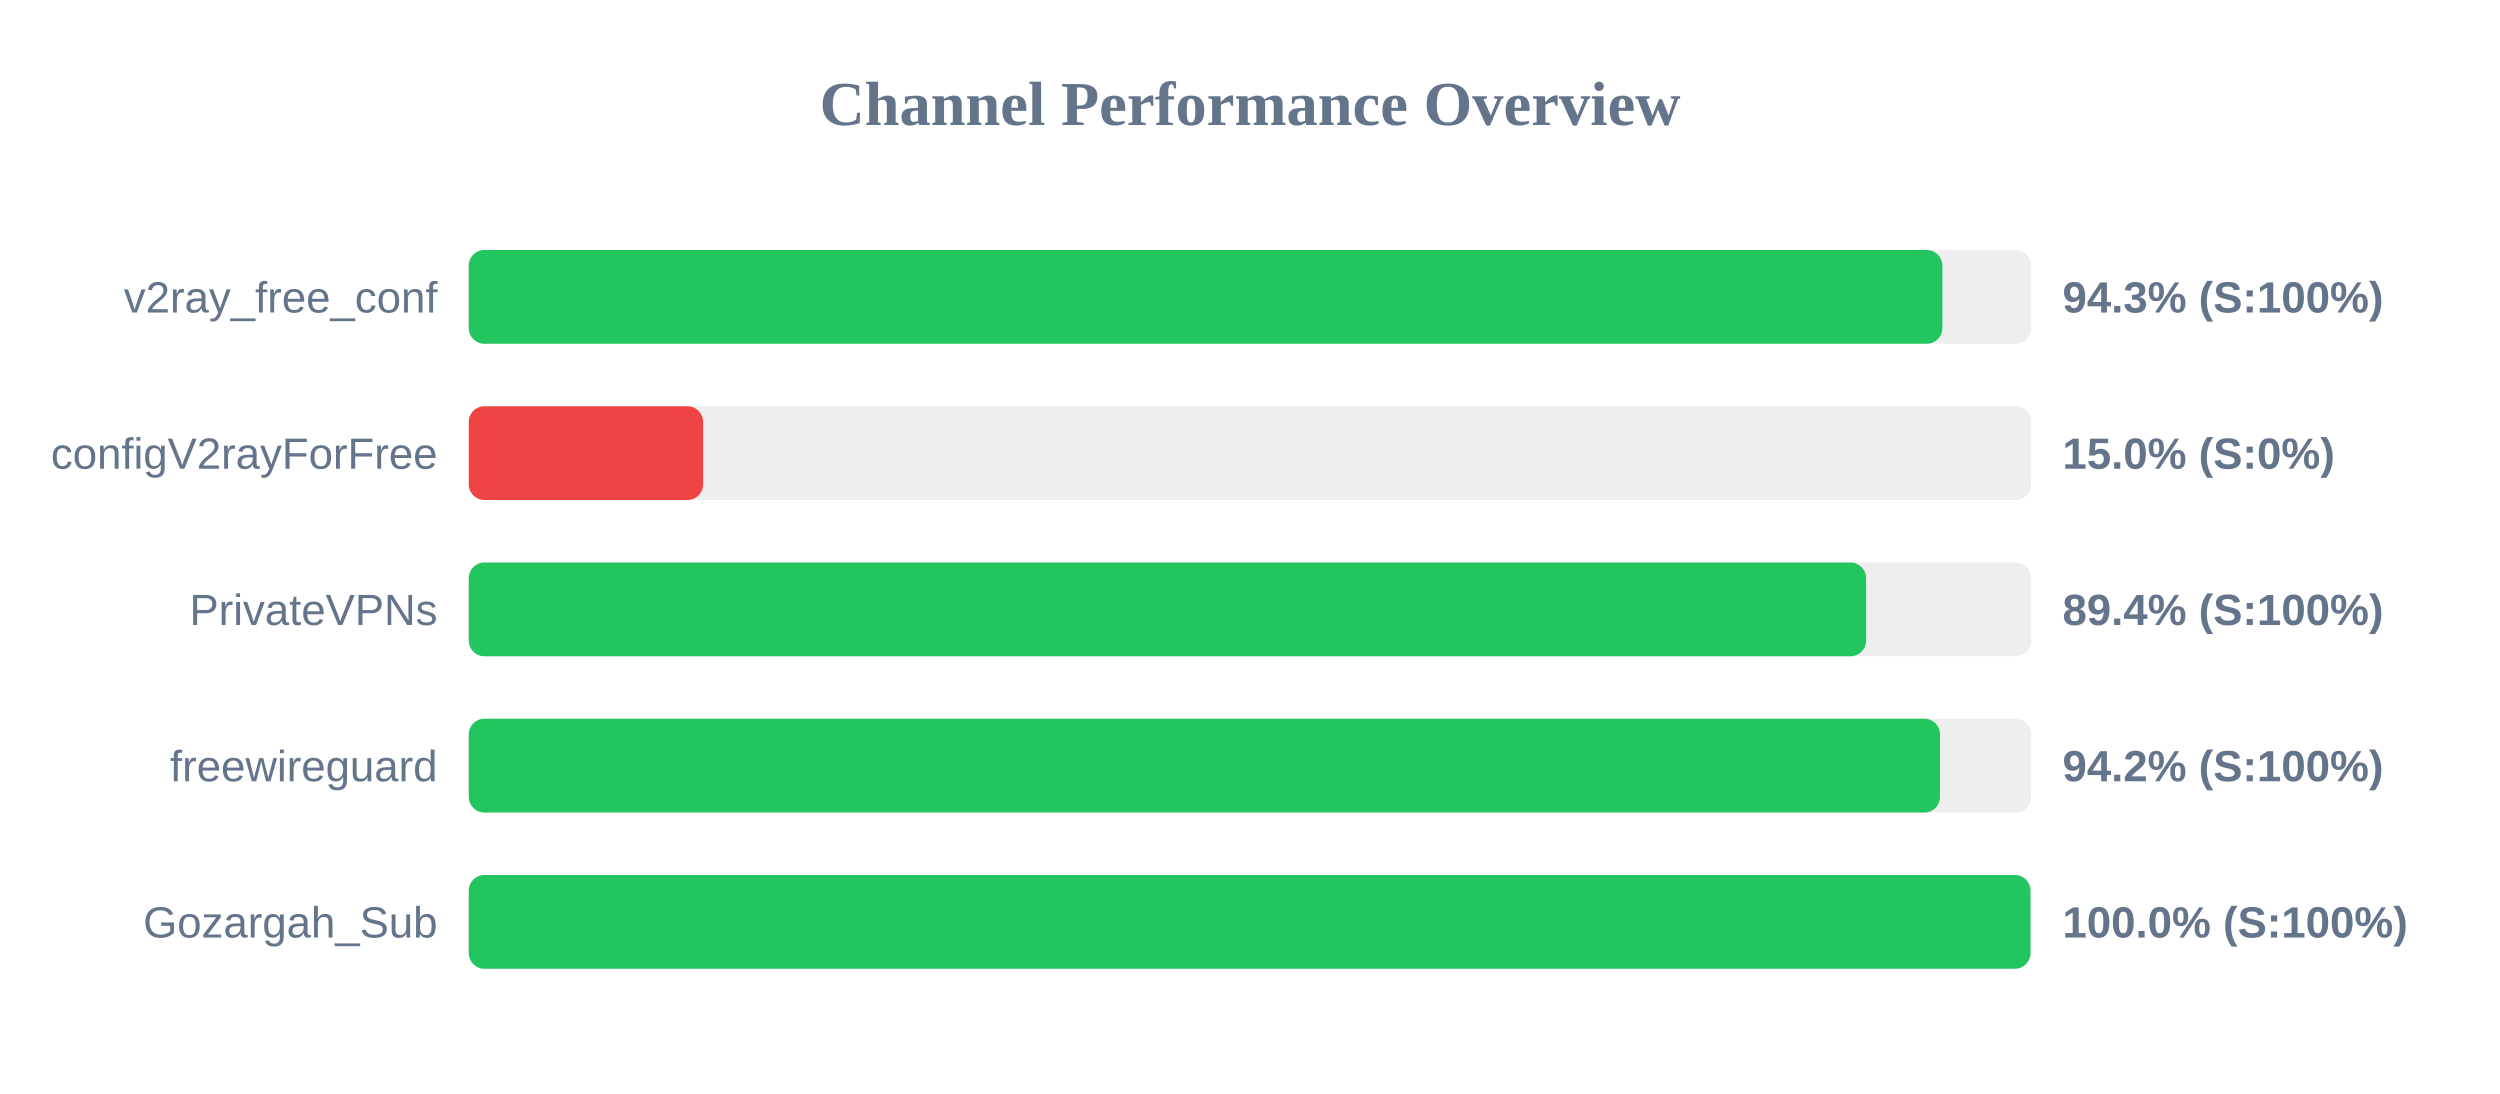
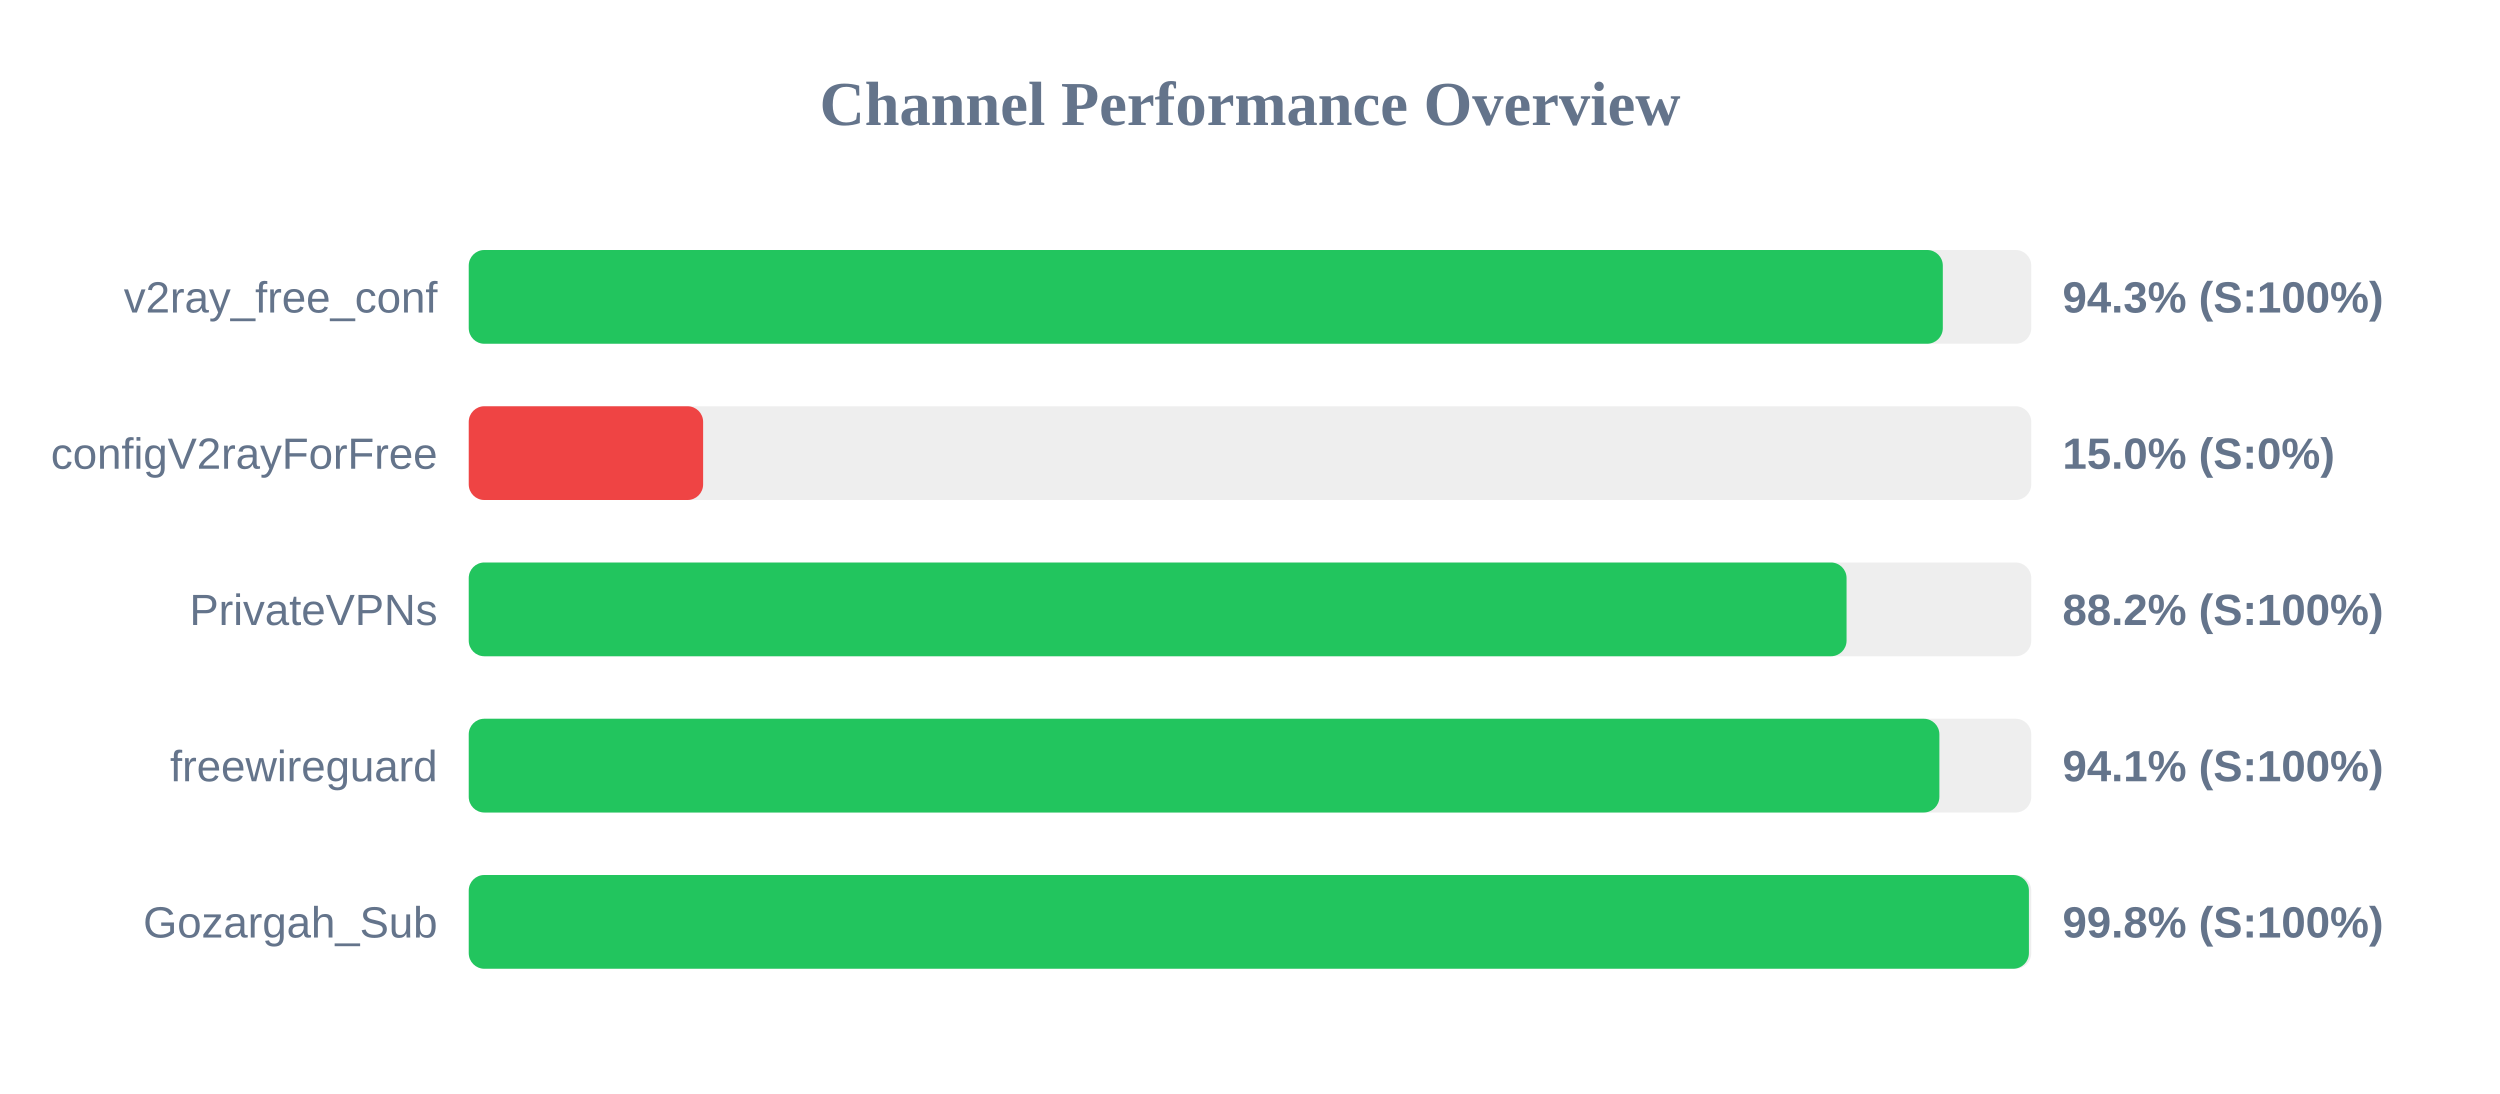
<svg xmlns="http://www.w3.org/2000/svg" width="800" height="350" version="1.1">
  <style>
        .row { font: 14px Arial; fill: #64748b; }
        .score { font: bold 14px Arial; fill: #64748b; }
    </style>
  <text x="400" y="40" text-anchor="middle" font-size="20px" font-weight="bold" fill="#64748b">Channel Performance Overview</text>
  <rect x="150" y="80" width="500" height="30" fill="#eee" rx="5" />
-   <rect x="150" y="80" width="471.55" height="30" fill="#22c55e" rx="5" />
+   <rect x="150" y="80" width="471.7" height="30" fill="#22c55e" rx="5" />
  <text x="140" y="100" text-anchor="end" class="row">v2ray_free_conf</text>
  <text x="660" y="100" text-anchor="start" class="score">94.3% (S:100%)</text>
  <rect x="150" y="130" width="500" height="30" fill="#eee" rx="5" />
  <rect x="150" y="130" width="75.0" height="30" fill="#ef4444" rx="5" />
  <text x="140" y="150" text-anchor="end" class="row">configV2rayForFree</text>
  <text x="660" y="150" text-anchor="start" class="score">15.0% (S:0%)</text>
  <rect x="150" y="180" width="500" height="30" fill="#eee" rx="5" />
-   <rect x="150" y="180" width="447.15" height="30" fill="#22c55e" rx="5" />
+   <rect x="150" y="180" width="440.9" height="30" fill="#22c55e" rx="5" />
  <text x="140" y="200" text-anchor="end" class="row">PrivateVPNs</text>
-   <text x="660" y="200" text-anchor="start" class="score">89.4% (S:100%)</text>
+   <text x="660" y="200" text-anchor="start" class="score">88.2% (S:100%)</text>
  <rect x="150" y="230" width="500" height="30" fill="#eee" rx="5" />
-   <rect x="150" y="230" width="470.8" height="30" fill="#22c55e" rx="5" />
+   <rect x="150" y="230" width="470.6" height="30" fill="#22c55e" rx="5" />
  <text x="140" y="250" text-anchor="end" class="row">freewireguard</text>
-   <text x="660" y="250" text-anchor="start" class="score">94.2% (S:100%)</text>
+   <text x="660" y="250" text-anchor="start" class="score">94.1% (S:100%)</text>
  <rect x="150" y="280" width="500" height="30" fill="#eee" rx="5" />
-   <rect x="150" y="280" width="499.75" height="30" fill="#22c55e" rx="5" />
+   <rect x="150" y="280" width="499.25" height="30" fill="#22c55e" rx="5" />
  <text x="140" y="300" text-anchor="end" class="row">Gozargah_Sub</text>
-   <text x="660" y="300" text-anchor="start" class="score">100.0% (S:100%)</text>
+   <text x="660" y="300" text-anchor="start" class="score">99.8% (S:100%)</text>
</svg>
